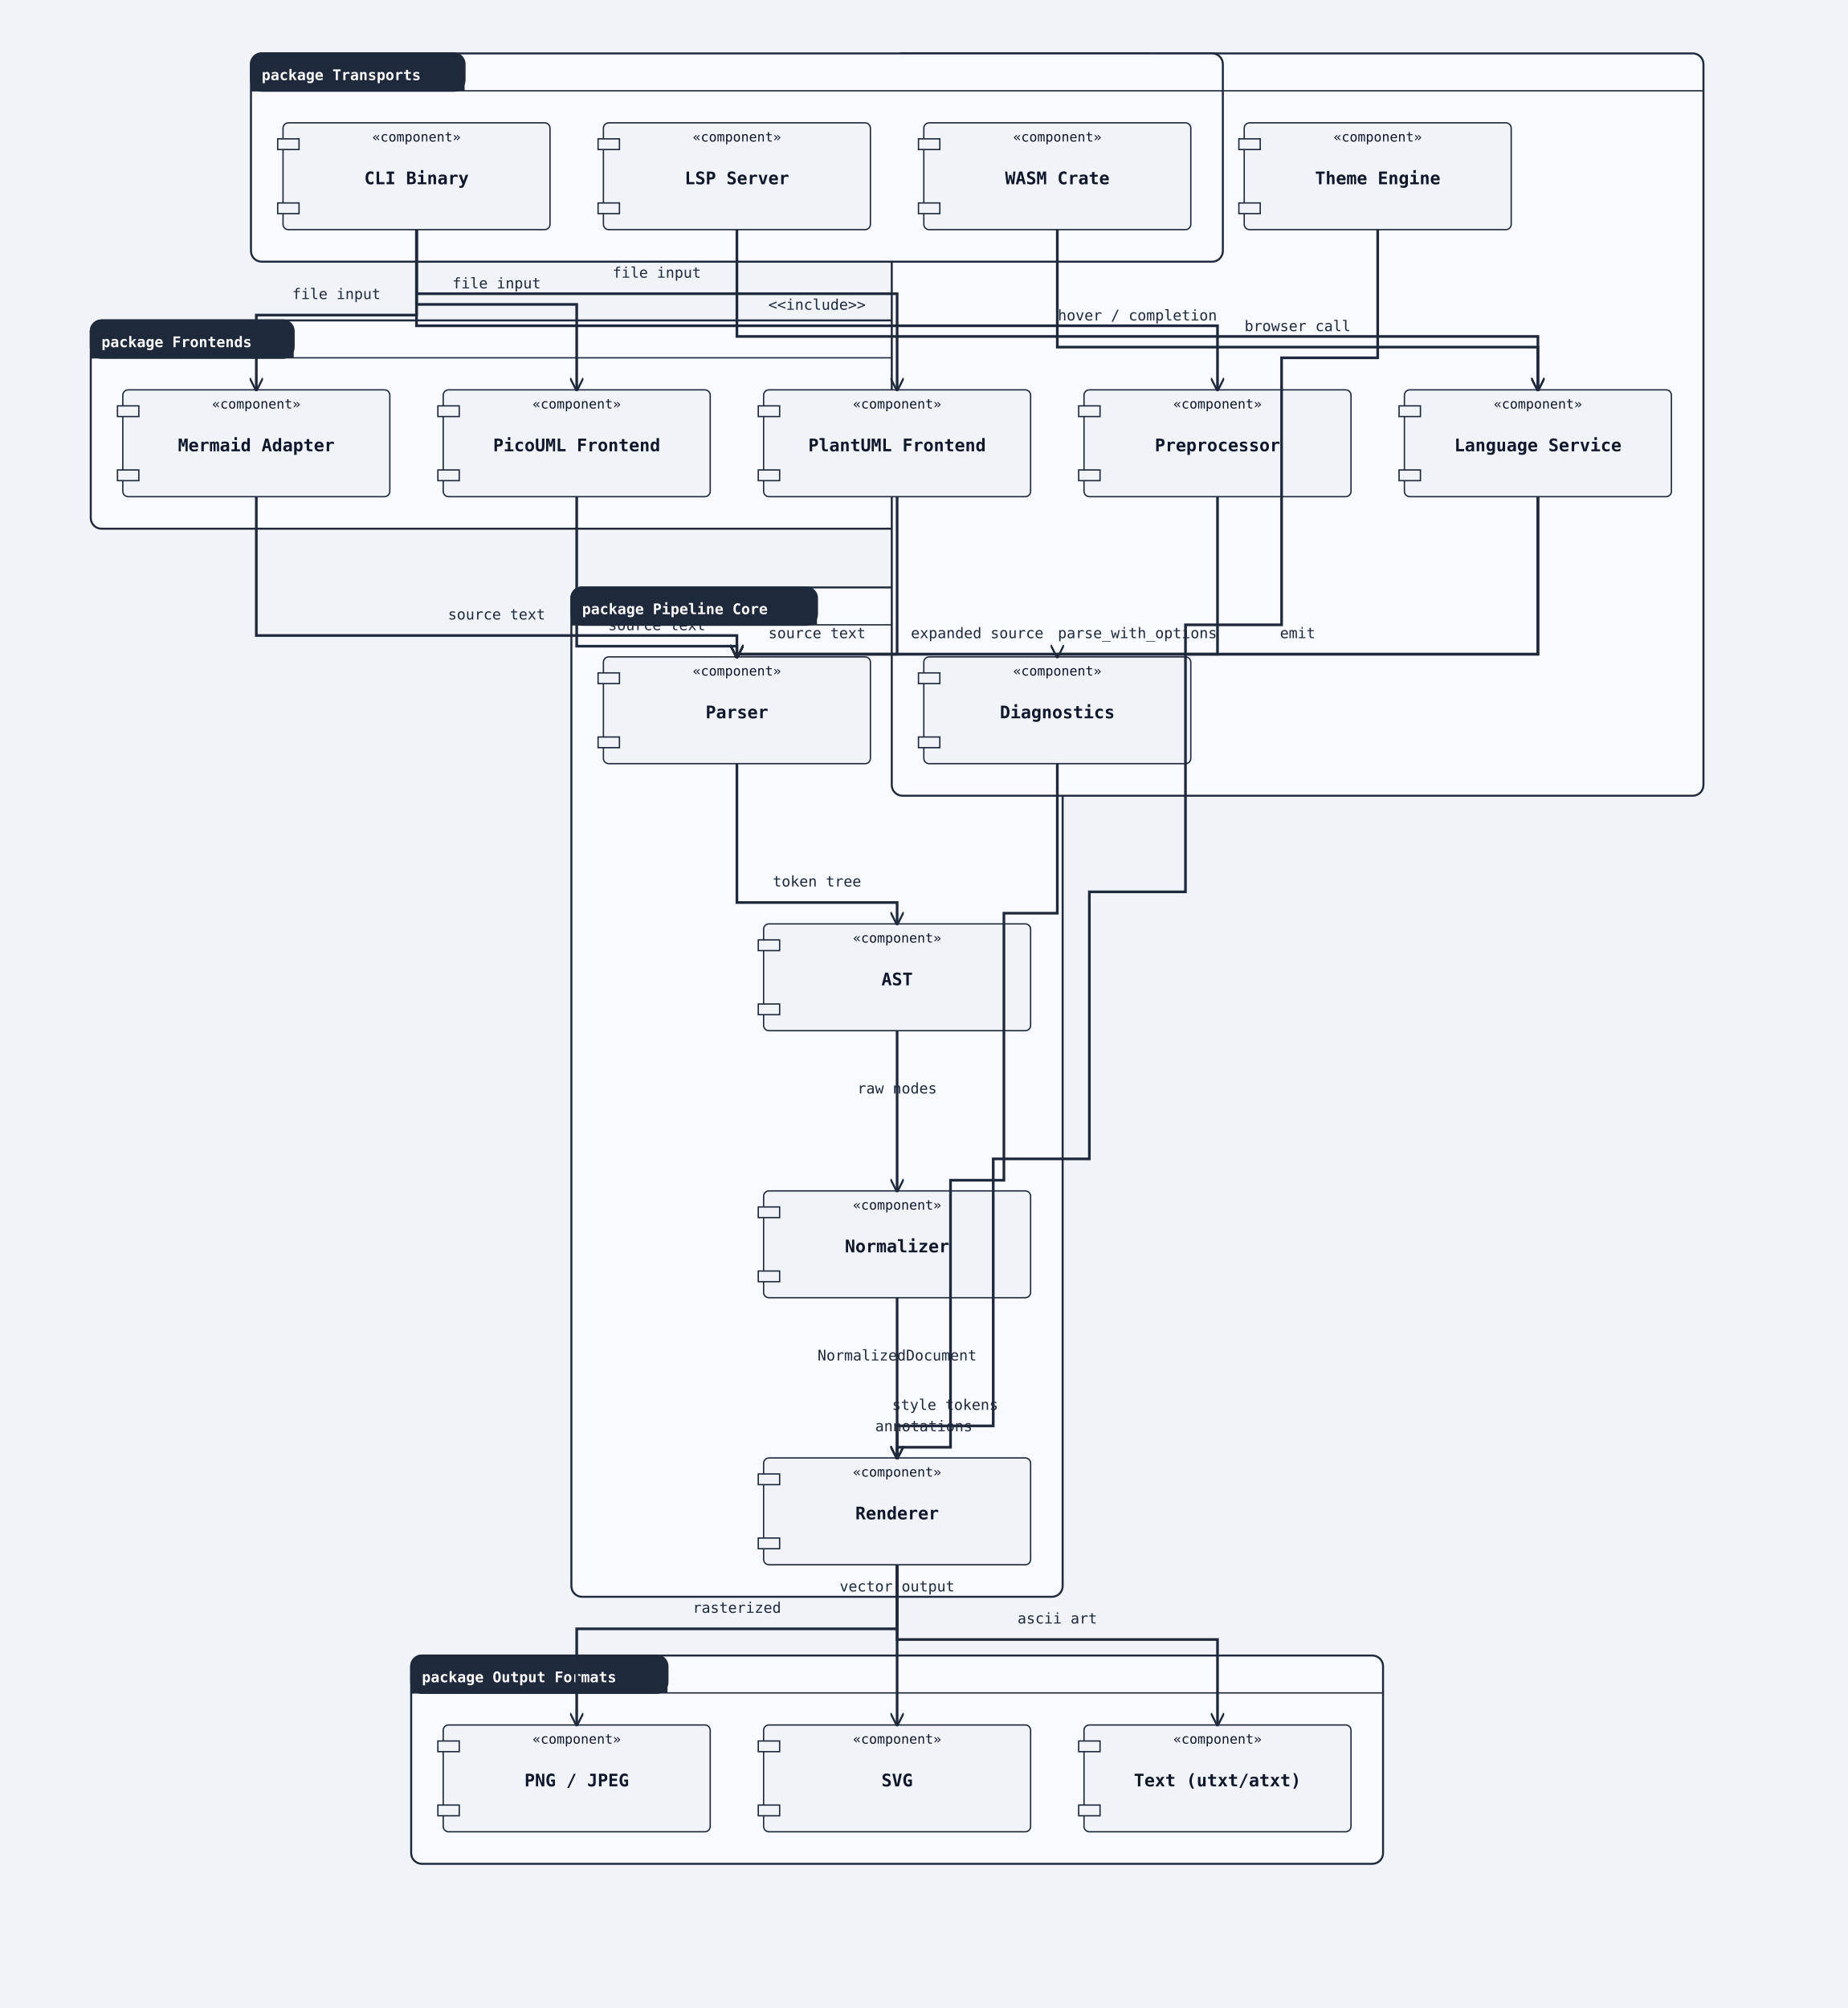
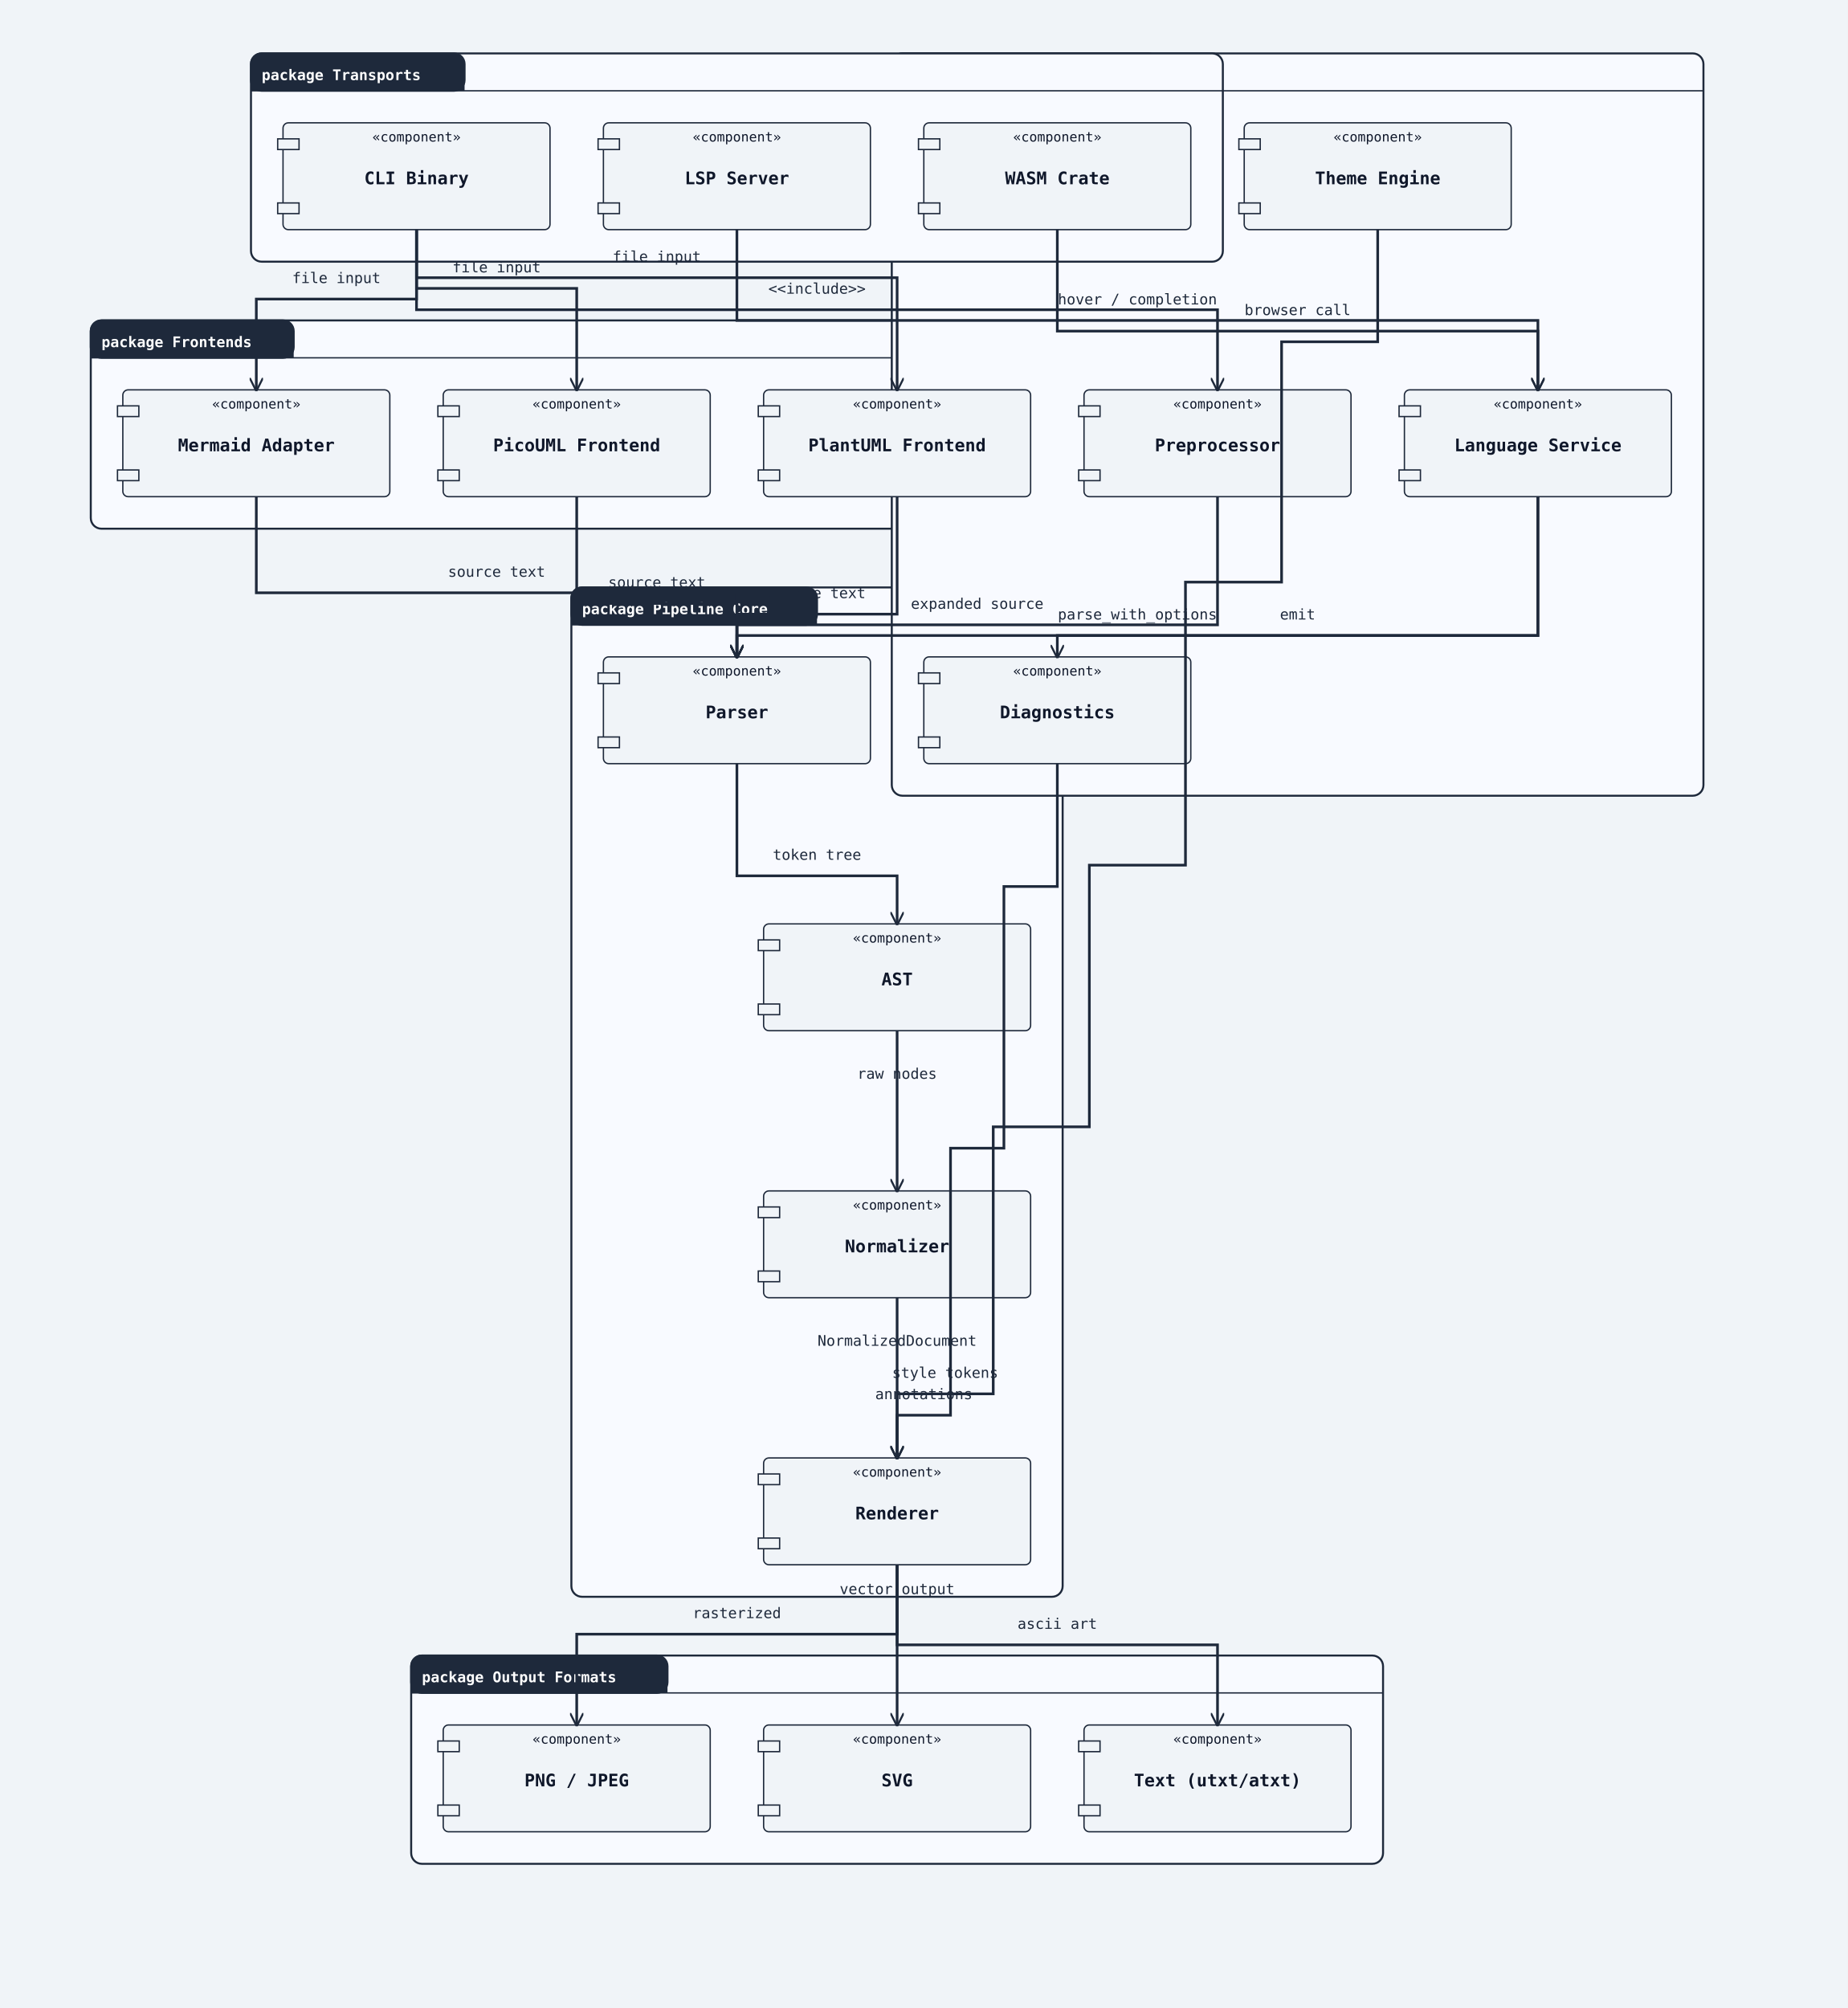
<svg xmlns="http://www.w3.org/2000/svg" width="1384" height="1504" viewBox="0 0 1384 1504">
  <rect width="100%" height="100%" fill="#f0f4f8" />
  <defs>
    <marker id="arrow-open" viewBox="0 0 10 10" refX="9" refY="5" markerWidth="10" markerHeight="10" markerUnits="userSpaceOnUse" orient="auto-start-reverse">
      <path d="M0,0 L10,5 L0,10" fill="none" stroke="#1e293b" stroke-width="1.5" />
    </marker>
    <marker id="arrow-triangle" viewBox="0 0 12 12" refX="11" refY="6" markerWidth="12" markerHeight="12" markerUnits="userSpaceOnUse" orient="auto-start-reverse">
      <polygon points="0,0 12,6 0,12" fill="#ffffff" stroke="#1e293b" stroke-width="1.5" fill-rule="nonzero" />
    </marker>
    <marker id="arrow-diamond-filled" viewBox="0 0 14 10" refX="13" refY="5" markerWidth="14" markerHeight="10" markerUnits="userSpaceOnUse" orient="auto-start-reverse">
      <path d="M0,5 L7,0 L14,5 L7,10 z" fill="#1e293b" stroke="#1e293b" stroke-width="1" />
    </marker>
    <marker id="arrow-diamond-open" viewBox="0 0 14 10" refX="13" refY="5" markerWidth="14" markerHeight="10" markerUnits="userSpaceOnUse" orient="auto-start-reverse">
      <path d="M0,5 L7,0 L14,5 L7,10 z" fill="#ffffff" stroke="#1e293b" stroke-width="1" />
    </marker>
  </defs>
  <rect class="uml-group-frame" data-uml-group="Frontends" x="68" y="240" width="728" height="156" rx="8" ry="8" fill="#f8faff" stroke="#1e293b" stroke-width="1.5" />
  <rect x="68" y="240" width="152" height="28" rx="8" ry="8" fill="#1e293b" stroke="#1e293b" stroke-width="1.5" />
  <rect x="68" y="260" width="152" height="8" fill="#1e293b" stroke="none" />
  <text x="76" y="260" font-family="monospace" font-size="11" font-weight="600" fill="#ffffff">package Frontends</text>
  <line x1="68" y1="268" x2="796" y2="268" stroke="#1e293b" stroke-width="1" />
  <rect class="uml-group-frame" data-uml-group="Pipeline Core" x="428" y="440" width="368" height="756" rx="8" ry="8" fill="#f8faff" stroke="#1e293b" stroke-width="1.5" />
  <rect x="428" y="440" width="184" height="28" rx="8" ry="8" fill="#1e293b" stroke="#1e293b" stroke-width="1.5" />
  <rect x="428" y="460" width="184" height="8" fill="#1e293b" stroke="none" />
  <text x="436" y="460" font-family="monospace" font-size="11" font-weight="600" fill="#ffffff">package Pipeline Core</text>
  <line x1="428" y1="468" x2="796" y2="468" stroke="#1e293b" stroke-width="1" />
  <rect class="uml-group-frame" data-uml-group="Shared Services" x="668" y="40" width="608" height="556" rx="8" ry="8" fill="#f8faff" stroke="#1e293b" stroke-width="1.5" />
  <rect x="668" y="40" width="200" height="28" rx="8" ry="8" fill="#1e293b" stroke="#1e293b" stroke-width="1.5" />
  <rect x="668" y="60" width="200" height="8" fill="#1e293b" stroke="none" />
  <text x="676" y="60" font-family="monospace" font-size="11" font-weight="600" fill="#ffffff">package Shared Services</text>
  <line x1="668" y1="68" x2="1276" y2="68" stroke="#1e293b" stroke-width="1" />
  <rect class="uml-group-frame" data-uml-group="Transports" x="188" y="40" width="728" height="156" rx="8" ry="8" fill="#f8faff" stroke="#1e293b" stroke-width="1.5" />
  <rect x="188" y="40" width="160" height="28" rx="8" ry="8" fill="#1e293b" stroke="#1e293b" stroke-width="1.5" />
  <rect x="188" y="60" width="160" height="8" fill="#1e293b" stroke="none" />
  <text x="196" y="60" font-family="monospace" font-size="11" font-weight="600" fill="#ffffff">package Transports</text>
  <line x1="188" y1="68" x2="916" y2="68" stroke="#1e293b" stroke-width="1" />
  <rect class="uml-group-frame" data-uml-group="Output Formats" x="308" y="1240" width="728" height="156" rx="8" ry="8" fill="#f8faff" stroke="#1e293b" stroke-width="1.5" />
  <rect x="308" y="1240" width="192" height="28" rx="8" ry="8" fill="#1e293b" stroke="#1e293b" stroke-width="1.5" />
  <rect x="308" y="1260" width="192" height="8" fill="#1e293b" stroke="none" />
  <text x="316" y="1260" font-family="monospace" font-size="11" font-weight="600" fill="#ffffff">package Output Formats</text>
  <line x1="308" y1="1268" x2="1036" y2="1268" stroke="#1e293b" stroke-width="1" />
  <rect class="uml-node uml-component" data-uml-kind="component" x="572" y="292" width="200" height="80" rx="4" ry="4" fill="#f0f4f8" stroke="#1e293b" stroke-width="1" />
  <rect x="568" y="304" width="16" height="8" fill="#f0f4f8" stroke="#1e293b" stroke-width="1" />
  <rect x="568" y="352" width="16" height="8" fill="#f0f4f8" stroke="#1e293b" stroke-width="1" />
  <text x="672" y="338" text-anchor="middle" font-family="monospace" font-size="13" font-weight="600" fill="#0f172a">PlantUML Frontend</text>
  <text x="672" y="306" text-anchor="middle" font-family="monospace" font-size="10" fill="#0f172a">«component»</text>
  <rect class="uml-node uml-component" data-uml-kind="component" x="332" y="292" width="200" height="80" rx="4" ry="4" fill="#f0f4f8" stroke="#1e293b" stroke-width="1" />
  <rect x="328" y="304" width="16" height="8" fill="#f0f4f8" stroke="#1e293b" stroke-width="1" />
  <rect x="328" y="352" width="16" height="8" fill="#f0f4f8" stroke="#1e293b" stroke-width="1" />
  <text x="432" y="338" text-anchor="middle" font-family="monospace" font-size="13" font-weight="600" fill="#0f172a">PicoUML Frontend</text>
  <text x="432" y="306" text-anchor="middle" font-family="monospace" font-size="10" fill="#0f172a">«component»</text>
  <rect class="uml-node uml-component" data-uml-kind="component" x="92" y="292" width="200" height="80" rx="4" ry="4" fill="#f0f4f8" stroke="#1e293b" stroke-width="1" />
  <rect x="88" y="304" width="16" height="8" fill="#f0f4f8" stroke="#1e293b" stroke-width="1" />
  <rect x="88" y="352" width="16" height="8" fill="#f0f4f8" stroke="#1e293b" stroke-width="1" />
  <text x="192" y="338" text-anchor="middle" font-family="monospace" font-size="13" font-weight="600" fill="#0f172a">Mermaid Adapter</text>
  <text x="192" y="306" text-anchor="middle" font-family="monospace" font-size="10" fill="#0f172a">«component»</text>
  <rect class="uml-node uml-component" data-uml-kind="component" x="452" y="492" width="200" height="80" rx="4" ry="4" fill="#f0f4f8" stroke="#1e293b" stroke-width="1" />
  <rect x="448" y="504" width="16" height="8" fill="#f0f4f8" stroke="#1e293b" stroke-width="1" />
  <rect x="448" y="552" width="16" height="8" fill="#f0f4f8" stroke="#1e293b" stroke-width="1" />
  <text x="552" y="538" text-anchor="middle" font-family="monospace" font-size="13" font-weight="600" fill="#0f172a">Parser</text>
  <text x="552" y="506" text-anchor="middle" font-family="monospace" font-size="10" fill="#0f172a">«component»</text>
  <rect class="uml-node uml-component" data-uml-kind="component" x="572" y="692" width="200" height="80" rx="4" ry="4" fill="#f0f4f8" stroke="#1e293b" stroke-width="1" />
  <rect x="568" y="704" width="16" height="8" fill="#f0f4f8" stroke="#1e293b" stroke-width="1" />
  <rect x="568" y="752" width="16" height="8" fill="#f0f4f8" stroke="#1e293b" stroke-width="1" />
  <text x="672" y="738" text-anchor="middle" font-family="monospace" font-size="13" font-weight="600" fill="#0f172a">AST</text>
  <text x="672" y="706" text-anchor="middle" font-family="monospace" font-size="10" fill="#0f172a">«component»</text>
  <rect class="uml-node uml-component" data-uml-kind="component" x="572" y="892" width="200" height="80" rx="4" ry="4" fill="#f0f4f8" stroke="#1e293b" stroke-width="1" />
  <rect x="568" y="904" width="16" height="8" fill="#f0f4f8" stroke="#1e293b" stroke-width="1" />
  <rect x="568" y="952" width="16" height="8" fill="#f0f4f8" stroke="#1e293b" stroke-width="1" />
  <text x="672" y="938" text-anchor="middle" font-family="monospace" font-size="13" font-weight="600" fill="#0f172a">Normalizer</text>
  <text x="672" y="906" text-anchor="middle" font-family="monospace" font-size="10" fill="#0f172a">«component»</text>
  <rect class="uml-node uml-component" data-uml-kind="component" x="572" y="1092" width="200" height="80" rx="4" ry="4" fill="#f0f4f8" stroke="#1e293b" stroke-width="1" />
  <rect x="568" y="1104" width="16" height="8" fill="#f0f4f8" stroke="#1e293b" stroke-width="1" />
  <rect x="568" y="1152" width="16" height="8" fill="#f0f4f8" stroke="#1e293b" stroke-width="1" />
  <text x="672" y="1138" text-anchor="middle" font-family="monospace" font-size="13" font-weight="600" fill="#0f172a">Renderer</text>
  <text x="672" y="1106" text-anchor="middle" font-family="monospace" font-size="10" fill="#0f172a">«component»</text>
  <rect class="uml-node uml-component" data-uml-kind="component" x="812" y="292" width="200" height="80" rx="4" ry="4" fill="#f0f4f8" stroke="#1e293b" stroke-width="1" />
  <rect x="808" y="304" width="16" height="8" fill="#f0f4f8" stroke="#1e293b" stroke-width="1" />
  <rect x="808" y="352" width="16" height="8" fill="#f0f4f8" stroke="#1e293b" stroke-width="1" />
  <text x="912" y="338" text-anchor="middle" font-family="monospace" font-size="13" font-weight="600" fill="#0f172a">Preprocessor</text>
  <text x="912" y="306" text-anchor="middle" font-family="monospace" font-size="10" fill="#0f172a">«component»</text>
  <rect class="uml-node uml-component" data-uml-kind="component" x="1052" y="292" width="200" height="80" rx="4" ry="4" fill="#f0f4f8" stroke="#1e293b" stroke-width="1" />
  <rect x="1048" y="304" width="16" height="8" fill="#f0f4f8" stroke="#1e293b" stroke-width="1" />
  <rect x="1048" y="352" width="16" height="8" fill="#f0f4f8" stroke="#1e293b" stroke-width="1" />
  <text x="1152" y="338" text-anchor="middle" font-family="monospace" font-size="13" font-weight="600" fill="#0f172a">Language Service</text>
  <text x="1152" y="306" text-anchor="middle" font-family="monospace" font-size="10" fill="#0f172a">«component»</text>
  <rect class="uml-node uml-component" data-uml-kind="component" x="692" y="492" width="200" height="80" rx="4" ry="4" fill="#f0f4f8" stroke="#1e293b" stroke-width="1" />
  <rect x="688" y="504" width="16" height="8" fill="#f0f4f8" stroke="#1e293b" stroke-width="1" />
  <rect x="688" y="552" width="16" height="8" fill="#f0f4f8" stroke="#1e293b" stroke-width="1" />
  <text x="792" y="538" text-anchor="middle" font-family="monospace" font-size="13" font-weight="600" fill="#0f172a">Diagnostics</text>
  <text x="792" y="506" text-anchor="middle" font-family="monospace" font-size="10" fill="#0f172a">«component»</text>
  <rect class="uml-node uml-component" data-uml-kind="component" x="932" y="92" width="200" height="80" rx="4" ry="4" fill="#f0f4f8" stroke="#1e293b" stroke-width="1" />
  <rect x="928" y="104" width="16" height="8" fill="#f0f4f8" stroke="#1e293b" stroke-width="1" />
  <rect x="928" y="152" width="16" height="8" fill="#f0f4f8" stroke="#1e293b" stroke-width="1" />
  <text x="1032" y="138" text-anchor="middle" font-family="monospace" font-size="13" font-weight="600" fill="#0f172a">Theme Engine</text>
  <text x="1032" y="106" text-anchor="middle" font-family="monospace" font-size="10" fill="#0f172a">«component»</text>
  <rect class="uml-node uml-component" data-uml-kind="component" x="212" y="92" width="200" height="80" rx="4" ry="4" fill="#f0f4f8" stroke="#1e293b" stroke-width="1" />
  <rect x="208" y="104" width="16" height="8" fill="#f0f4f8" stroke="#1e293b" stroke-width="1" />
  <rect x="208" y="152" width="16" height="8" fill="#f0f4f8" stroke="#1e293b" stroke-width="1" />
  <text x="312" y="138" text-anchor="middle" font-family="monospace" font-size="13" font-weight="600" fill="#0f172a">CLI Binary</text>
  <text x="312" y="106" text-anchor="middle" font-family="monospace" font-size="10" fill="#0f172a">«component»</text>
  <rect class="uml-node uml-component" data-uml-kind="component" x="452" y="92" width="200" height="80" rx="4" ry="4" fill="#f0f4f8" stroke="#1e293b" stroke-width="1" />
  <rect x="448" y="104" width="16" height="8" fill="#f0f4f8" stroke="#1e293b" stroke-width="1" />
  <rect x="448" y="152" width="16" height="8" fill="#f0f4f8" stroke="#1e293b" stroke-width="1" />
  <text x="552" y="138" text-anchor="middle" font-family="monospace" font-size="13" font-weight="600" fill="#0f172a">LSP Server</text>
  <text x="552" y="106" text-anchor="middle" font-family="monospace" font-size="10" fill="#0f172a">«component»</text>
  <rect class="uml-node uml-component" data-uml-kind="component" x="692" y="92" width="200" height="80" rx="4" ry="4" fill="#f0f4f8" stroke="#1e293b" stroke-width="1" />
  <rect x="688" y="104" width="16" height="8" fill="#f0f4f8" stroke="#1e293b" stroke-width="1" />
  <rect x="688" y="152" width="16" height="8" fill="#f0f4f8" stroke="#1e293b" stroke-width="1" />
  <text x="792" y="138" text-anchor="middle" font-family="monospace" font-size="13" font-weight="600" fill="#0f172a">WASM Crate</text>
  <text x="792" y="106" text-anchor="middle" font-family="monospace" font-size="10" fill="#0f172a">«component»</text>
  <rect class="uml-node uml-component" data-uml-kind="component" x="572" y="1292" width="200" height="80" rx="4" ry="4" fill="#f0f4f8" stroke="#1e293b" stroke-width="1" />
  <rect x="568" y="1304" width="16" height="8" fill="#f0f4f8" stroke="#1e293b" stroke-width="1" />
  <rect x="568" y="1352" width="16" height="8" fill="#f0f4f8" stroke="#1e293b" stroke-width="1" />
  <text x="672" y="1338" text-anchor="middle" font-family="monospace" font-size="13" font-weight="600" fill="#0f172a">SVG</text>
  <text x="672" y="1306" text-anchor="middle" font-family="monospace" font-size="10" fill="#0f172a">«component»</text>
  <rect class="uml-node uml-component" data-uml-kind="component" x="332" y="1292" width="200" height="80" rx="4" ry="4" fill="#f0f4f8" stroke="#1e293b" stroke-width="1" />
  <rect x="328" y="1304" width="16" height="8" fill="#f0f4f8" stroke="#1e293b" stroke-width="1" />
  <rect x="328" y="1352" width="16" height="8" fill="#f0f4f8" stroke="#1e293b" stroke-width="1" />
  <text x="432" y="1338" text-anchor="middle" font-family="monospace" font-size="13" font-weight="600" fill="#0f172a">PNG / JPEG</text>
  <text x="432" y="1306" text-anchor="middle" font-family="monospace" font-size="10" fill="#0f172a">«component»</text>
  <rect class="uml-node uml-component" data-uml-kind="component" x="812" y="1292" width="200" height="80" rx="4" ry="4" fill="#f0f4f8" stroke="#1e293b" stroke-width="1" />
  <rect x="808" y="1304" width="16" height="8" fill="#f0f4f8" stroke="#1e293b" stroke-width="1" />
  <rect x="808" y="1352" width="16" height="8" fill="#f0f4f8" stroke="#1e293b" stroke-width="1" />
  <text x="912" y="1338" text-anchor="middle" font-family="monospace" font-size="13" font-weight="600" fill="#0f172a">Text (utxt/atxt)</text>
  <text x="912" y="1306" text-anchor="middle" font-family="monospace" font-size="10" fill="#0f172a">«component»</text>
-   <polyline class="uml-relation" data-uml-from="PlantumlFE" data-uml-to="Parser" data-uml-arrow="--&gt;" points="672,372 672,490 552,490 552,492" fill="none" stroke="#1e293b" stroke-width="2" marker-end="url(#arrow-open)" />
-   <polyline class="uml-relation" data-uml-from="PicoumlFE" data-uml-to="Parser" data-uml-arrow="--&gt;" points="432,372 432,484 552,484 552,492" fill="none" stroke="#1e293b" stroke-width="2" marker-end="url(#arrow-open)" />
-   <polyline class="uml-relation" data-uml-from="MermaidFE" data-uml-to="Parser" data-uml-arrow="--&gt;" points="192,372 192,476 552,476 552,492" fill="none" stroke="#1e293b" stroke-width="2" marker-end="url(#arrow-open)" />
-   <polyline class="uml-relation" data-uml-from="Preproc" data-uml-to="Parser" data-uml-arrow="--&gt;" points="912,372 912,490 552,490 552,492" fill="none" stroke="#1e293b" stroke-width="2" marker-end="url(#arrow-open)" />
-   <polyline class="uml-relation" data-uml-from="Parser" data-uml-to="AST" data-uml-arrow="--&gt;" points="552,572 552,676 672,676 672,692" fill="none" stroke="#1e293b" stroke-width="2" marker-end="url(#arrow-open)" />
-   <polyline class="uml-relation" data-uml-from="AST" data-uml-to="Normalizer" data-uml-arrow="--&gt;" points="672,772 672,890 672,892" fill="none" stroke="#1e293b" stroke-width="2" marker-end="url(#arrow-open)" />
-   <polyline class="uml-relation" data-uml-from="Normalizer" data-uml-to="Renderer" data-uml-arrow="--&gt;" points="672,972 672,1090 672,1092" fill="none" stroke="#1e293b" stroke-width="2" marker-end="url(#arrow-open)" />
-   <polyline class="uml-relation" data-uml-from="Theme" data-uml-to="Renderer" data-uml-arrow="--&gt;" points="1032,172 1032,268 960,268 960,468 888,468 888,668 816,668 816,868 744,868 744,1068 672,1068 672,1092" fill="none" stroke="#1e293b" stroke-width="2" marker-end="url(#arrow-open)" />
-   <polyline class="uml-relation" data-uml-from="Diag" data-uml-to="Renderer" data-uml-arrow="--&gt;" points="792,572 792,684 752,684 752,884 712,884 712,1084 672,1084 672,1092" fill="none" stroke="#1e293b" stroke-width="2" marker-end="url(#arrow-open)" />
-   <polyline class="uml-relation" data-uml-from="Renderer" data-uml-to="SVG" data-uml-arrow="--&gt;" points="672,1172 672,1236 672,1292" fill="none" stroke="#1e293b" stroke-width="2" marker-end="url(#arrow-open)" />
-   <polyline class="uml-relation" data-uml-from="Renderer" data-uml-to="Raster" data-uml-arrow="--&gt;" points="672,1172 672,1220 432,1220 432,1292" fill="none" stroke="#1e293b" stroke-width="2" marker-end="url(#arrow-open)" />
-   <polyline class="uml-relation" data-uml-from="Renderer" data-uml-to="Text" data-uml-arrow="--&gt;" points="672,1172 672,1228 912,1228 912,1292" fill="none" stroke="#1e293b" stroke-width="2" marker-end="url(#arrow-open)" />
-   <polyline class="uml-relation" data-uml-from="CLI" data-uml-to="PlantumlFE" data-uml-arrow="--&gt;" points="312,172 312,220 672,220 672,292" fill="none" stroke="#1e293b" stroke-width="2" marker-end="url(#arrow-open)" />
-   <polyline class="uml-relation" data-uml-from="CLI" data-uml-to="PicoumlFE" data-uml-arrow="--&gt;" points="312,172 312,228 432,228 432,292" fill="none" stroke="#1e293b" stroke-width="2" marker-end="url(#arrow-open)" />
-   <polyline class="uml-relation" data-uml-from="CLI" data-uml-to="MermaidFE" data-uml-arrow="--&gt;" points="312,172 312,236 192,236 192,292" fill="none" stroke="#1e293b" stroke-width="2" marker-end="url(#arrow-open)" />
-   <polyline class="uml-relation" data-uml-from="CLI" data-uml-to="Preproc" data-uml-arrow="--&gt;" points="312,172 312,244 912,244 912,292" fill="none" stroke="#1e293b" stroke-width="2" marker-end="url(#arrow-open)" />
-   <polyline class="uml-relation" data-uml-from="LSP" data-uml-to="LangSvc" data-uml-arrow="--&gt;" points="552,172 552,252 1152,252 1152,292" fill="none" stroke="#1e293b" stroke-width="2" marker-end="url(#arrow-open)" />
-   <polyline class="uml-relation" data-uml-from="LangSvc" data-uml-to="Parser" data-uml-arrow="--&gt;" points="1152,372 1152,490 552,490 552,492" fill="none" stroke="#1e293b" stroke-width="2" marker-end="url(#arrow-open)" />
-   <polyline class="uml-relation" data-uml-from="LangSvc" data-uml-to="Diag" data-uml-arrow="--&gt;" points="1152,372 1152,490 792,490 792,492" fill="none" stroke="#1e293b" stroke-width="2" marker-end="url(#arrow-open)" />
-   <polyline class="uml-relation" data-uml-from="WASM" data-uml-to="LangSvc" data-uml-arrow="--&gt;" points="792,172 792,260 1152,260 1152,292" fill="none" stroke="#1e293b" stroke-width="2" marker-end="url(#arrow-open)" />
-   <text x="492" y="208" text-anchor="middle" font-family="monospace" font-size="11" fill="#1e293b">file input</text>
-   <text x="372" y="216" text-anchor="middle" font-family="monospace" font-size="11" fill="#1e293b">file input</text>
-   <text x="252" y="224" text-anchor="middle" font-family="monospace" font-size="11" fill="#1e293b">file input</text>
-   <text x="612" y="232" text-anchor="middle" font-family="monospace" font-size="11" fill="#1e293b">&lt;&lt;include&gt;&gt;</text>
-   <text x="852" y="240" text-anchor="middle" font-family="monospace" font-size="11" fill="#1e293b">hover / completion</text>
-   <text x="972" y="248" text-anchor="middle" font-family="monospace" font-size="11" fill="#1e293b">browser call</text>
-   <text x="372" y="464" text-anchor="middle" font-family="monospace" font-size="11" fill="#1e293b">source text</text>
-   <text x="492" y="472" text-anchor="middle" font-family="monospace" font-size="11" fill="#1e293b">source text</text>
-   <text x="612" y="478" text-anchor="middle" font-family="monospace" font-size="11" fill="#1e293b">source text</text>
-   <text x="732" y="478" text-anchor="middle" font-family="monospace" font-size="11" fill="#1e293b">expanded source</text>
-   <text x="852" y="478" text-anchor="middle" font-family="monospace" font-size="11" fill="#1e293b">parse_with_options</text>
-   <text x="972" y="478" text-anchor="middle" font-family="monospace" font-size="11" fill="#1e293b">emit</text>
-   <text x="612" y="664" text-anchor="middle" font-family="monospace" font-size="11" fill="#1e293b">token tree</text>
-   <text x="672" y="819" text-anchor="middle" font-family="monospace" font-size="11" fill="#1e293b">raw nodes</text>
-   <text x="672" y="1019" text-anchor="middle" font-family="monospace" font-size="11" fill="#1e293b">NormalizedDocument</text>
-   <text x="708" y="1056" text-anchor="middle" font-family="monospace" font-size="11" fill="#1e293b">style tokens</text>
-   <text x="692" y="1072" text-anchor="middle" font-family="monospace" font-size="11" fill="#1e293b">annotations</text>
-   <text x="672" y="1192" text-anchor="middle" font-family="monospace" font-size="11" fill="#1e293b">vector output</text>
-   <text x="552" y="1208" text-anchor="middle" font-family="monospace" font-size="11" fill="#1e293b">rasterized</text>
-   <text x="792" y="1216" text-anchor="middle" font-family="monospace" font-size="11" fill="#1e293b">ascii art</text>
+   <polyline class="uml-relation" data-uml-from="PlantumlFE" data-uml-to="Parser" data-uml-arrow="--&gt;" points="672,372 672,460 552,460 552,492" fill="none" stroke="#1e293b" stroke-width="2" marker-end="url(#arrow-open)" />
+   <polyline class="uml-relation" data-uml-from="PicoumlFE" data-uml-to="Parser" data-uml-arrow="--&gt;" points="432,372 432,452 552,452 552,492" fill="none" stroke="#1e293b" stroke-width="2" marker-end="url(#arrow-open)" />
+   <polyline class="uml-relation" data-uml-from="MermaidFE" data-uml-to="Parser" data-uml-arrow="--&gt;" points="192,372 192,444 552,444 552,492" fill="none" stroke="#1e293b" stroke-width="2" marker-end="url(#arrow-open)" />
+   <polyline class="uml-relation" data-uml-from="Preproc" data-uml-to="Parser" data-uml-arrow="--&gt;" points="912,372 912,468 552,468 552,492" fill="none" stroke="#1e293b" stroke-width="2" marker-end="url(#arrow-open)" />
+   <polyline class="uml-relation" data-uml-from="Parser" data-uml-to="AST" data-uml-arrow="--&gt;" points="552,572 552,656 672,656 672,692" fill="none" stroke="#1e293b" stroke-width="2" marker-end="url(#arrow-open)" />
+   <polyline class="uml-relation" data-uml-from="AST" data-uml-to="Normalizer" data-uml-arrow="--&gt;" points="672,772 672,868 672,892" fill="none" stroke="#1e293b" stroke-width="2" marker-end="url(#arrow-open)" />
+   <polyline class="uml-relation" data-uml-from="Normalizer" data-uml-to="Renderer" data-uml-arrow="--&gt;" points="672,972 672,1068 672,1092" fill="none" stroke="#1e293b" stroke-width="2" marker-end="url(#arrow-open)" />
+   <polyline class="uml-relation" data-uml-from="Theme" data-uml-to="Renderer" data-uml-arrow="--&gt;" points="1032,172 1032,256 960,256 960,436 888,436 888,648 816,648 816,844 744,844 744,1044 672,1044 672,1092" fill="none" stroke="#1e293b" stroke-width="2" marker-end="url(#arrow-open)" />
+   <polyline class="uml-relation" data-uml-from="Diag" data-uml-to="Renderer" data-uml-arrow="--&gt;" points="792,572 792,664 752,664 752,860 712,860 712,1060 672,1060 672,1092" fill="none" stroke="#1e293b" stroke-width="2" marker-end="url(#arrow-open)" />
+   <polyline class="uml-relation" data-uml-from="Renderer" data-uml-to="SVG" data-uml-arrow="--&gt;" points="672,1172 672,1240 672,1292" fill="none" stroke="#1e293b" stroke-width="2" marker-end="url(#arrow-open)" />
+   <polyline class="uml-relation" data-uml-from="Renderer" data-uml-to="Raster" data-uml-arrow="--&gt;" points="672,1172 672,1224 432,1224 432,1292" fill="none" stroke="#1e293b" stroke-width="2" marker-end="url(#arrow-open)" />
+   <polyline class="uml-relation" data-uml-from="Renderer" data-uml-to="Text" data-uml-arrow="--&gt;" points="672,1172 672,1232 912,1232 912,1292" fill="none" stroke="#1e293b" stroke-width="2" marker-end="url(#arrow-open)" />
+   <polyline class="uml-relation" data-uml-from="CLI" data-uml-to="PlantumlFE" data-uml-arrow="--&gt;" points="312,172 312,208 672,208 672,292" fill="none" stroke="#1e293b" stroke-width="2" marker-end="url(#arrow-open)" />
+   <polyline class="uml-relation" data-uml-from="CLI" data-uml-to="PicoumlFE" data-uml-arrow="--&gt;" points="312,172 312,216 432,216 432,292" fill="none" stroke="#1e293b" stroke-width="2" marker-end="url(#arrow-open)" />
+   <polyline class="uml-relation" data-uml-from="CLI" data-uml-to="MermaidFE" data-uml-arrow="--&gt;" points="312,172 312,224 192,224 192,292" fill="none" stroke="#1e293b" stroke-width="2" marker-end="url(#arrow-open)" />
+   <polyline class="uml-relation" data-uml-from="CLI" data-uml-to="Preproc" data-uml-arrow="--&gt;" points="312,172 312,232 912,232 912,292" fill="none" stroke="#1e293b" stroke-width="2" marker-end="url(#arrow-open)" />
+   <polyline class="uml-relation" data-uml-from="LSP" data-uml-to="LangSvc" data-uml-arrow="--&gt;" points="552,172 552,240 1152,240 1152,292" fill="none" stroke="#1e293b" stroke-width="2" marker-end="url(#arrow-open)" />
+   <polyline class="uml-relation" data-uml-from="LangSvc" data-uml-to="Parser" data-uml-arrow="--&gt;" points="1152,372 1152,476 552,476 552,492" fill="none" stroke="#1e293b" stroke-width="2" marker-end="url(#arrow-open)" />
+   <polyline class="uml-relation" data-uml-from="LangSvc" data-uml-to="Diag" data-uml-arrow="--&gt;" points="1152,372 1152,476 792,476 792,492" fill="none" stroke="#1e293b" stroke-width="2" marker-end="url(#arrow-open)" />
+   <polyline class="uml-relation" data-uml-from="WASM" data-uml-to="LangSvc" data-uml-arrow="--&gt;" points="792,172 792,248 1152,248 1152,292" fill="none" stroke="#1e293b" stroke-width="2" marker-end="url(#arrow-open)" />
+   <text x="492" y="196" text-anchor="middle" font-family="monospace" font-size="11" fill="#1e293b">file input</text>
+   <text x="372" y="204" text-anchor="middle" font-family="monospace" font-size="11" fill="#1e293b">file input</text>
+   <text x="252" y="212" text-anchor="middle" font-family="monospace" font-size="11" fill="#1e293b">file input</text>
+   <text x="612" y="220" text-anchor="middle" font-family="monospace" font-size="11" fill="#1e293b">&lt;&lt;include&gt;&gt;</text>
+   <text x="852" y="228" text-anchor="middle" font-family="monospace" font-size="11" fill="#1e293b">hover / completion</text>
+   <text x="972" y="236" text-anchor="middle" font-family="monospace" font-size="11" fill="#1e293b">browser call</text>
+   <text x="372" y="432" text-anchor="middle" font-family="monospace" font-size="11" fill="#1e293b">source text</text>
+   <text x="492" y="440" text-anchor="middle" font-family="monospace" font-size="11" fill="#1e293b">source text</text>
+   <text x="612" y="448" text-anchor="middle" font-family="monospace" font-size="11" fill="#1e293b">source text</text>
+   <text x="732" y="456" text-anchor="middle" font-family="monospace" font-size="11" fill="#1e293b">expanded source</text>
+   <text x="852" y="464" text-anchor="middle" font-family="monospace" font-size="11" fill="#1e293b">parse_with_options</text>
+   <text x="972" y="464" text-anchor="middle" font-family="monospace" font-size="11" fill="#1e293b">emit</text>
+   <text x="612" y="644" text-anchor="middle" font-family="monospace" font-size="11" fill="#1e293b">token tree</text>
+   <text x="672" y="808" text-anchor="middle" font-family="monospace" font-size="11" fill="#1e293b">raw nodes</text>
+   <text x="672" y="1008" text-anchor="middle" font-family="monospace" font-size="11" fill="#1e293b">NormalizedDocument</text>
+   <text x="708" y="1032" text-anchor="middle" font-family="monospace" font-size="11" fill="#1e293b">style tokens</text>
+   <text x="692" y="1048" text-anchor="middle" font-family="monospace" font-size="11" fill="#1e293b">annotations</text>
+   <text x="672" y="1194" text-anchor="middle" font-family="monospace" font-size="11" fill="#1e293b">vector output</text>
+   <text x="552" y="1212" text-anchor="middle" font-family="monospace" font-size="11" fill="#1e293b">rasterized</text>
+   <text x="792" y="1220" text-anchor="middle" font-family="monospace" font-size="11" fill="#1e293b">ascii art</text>
</svg>
